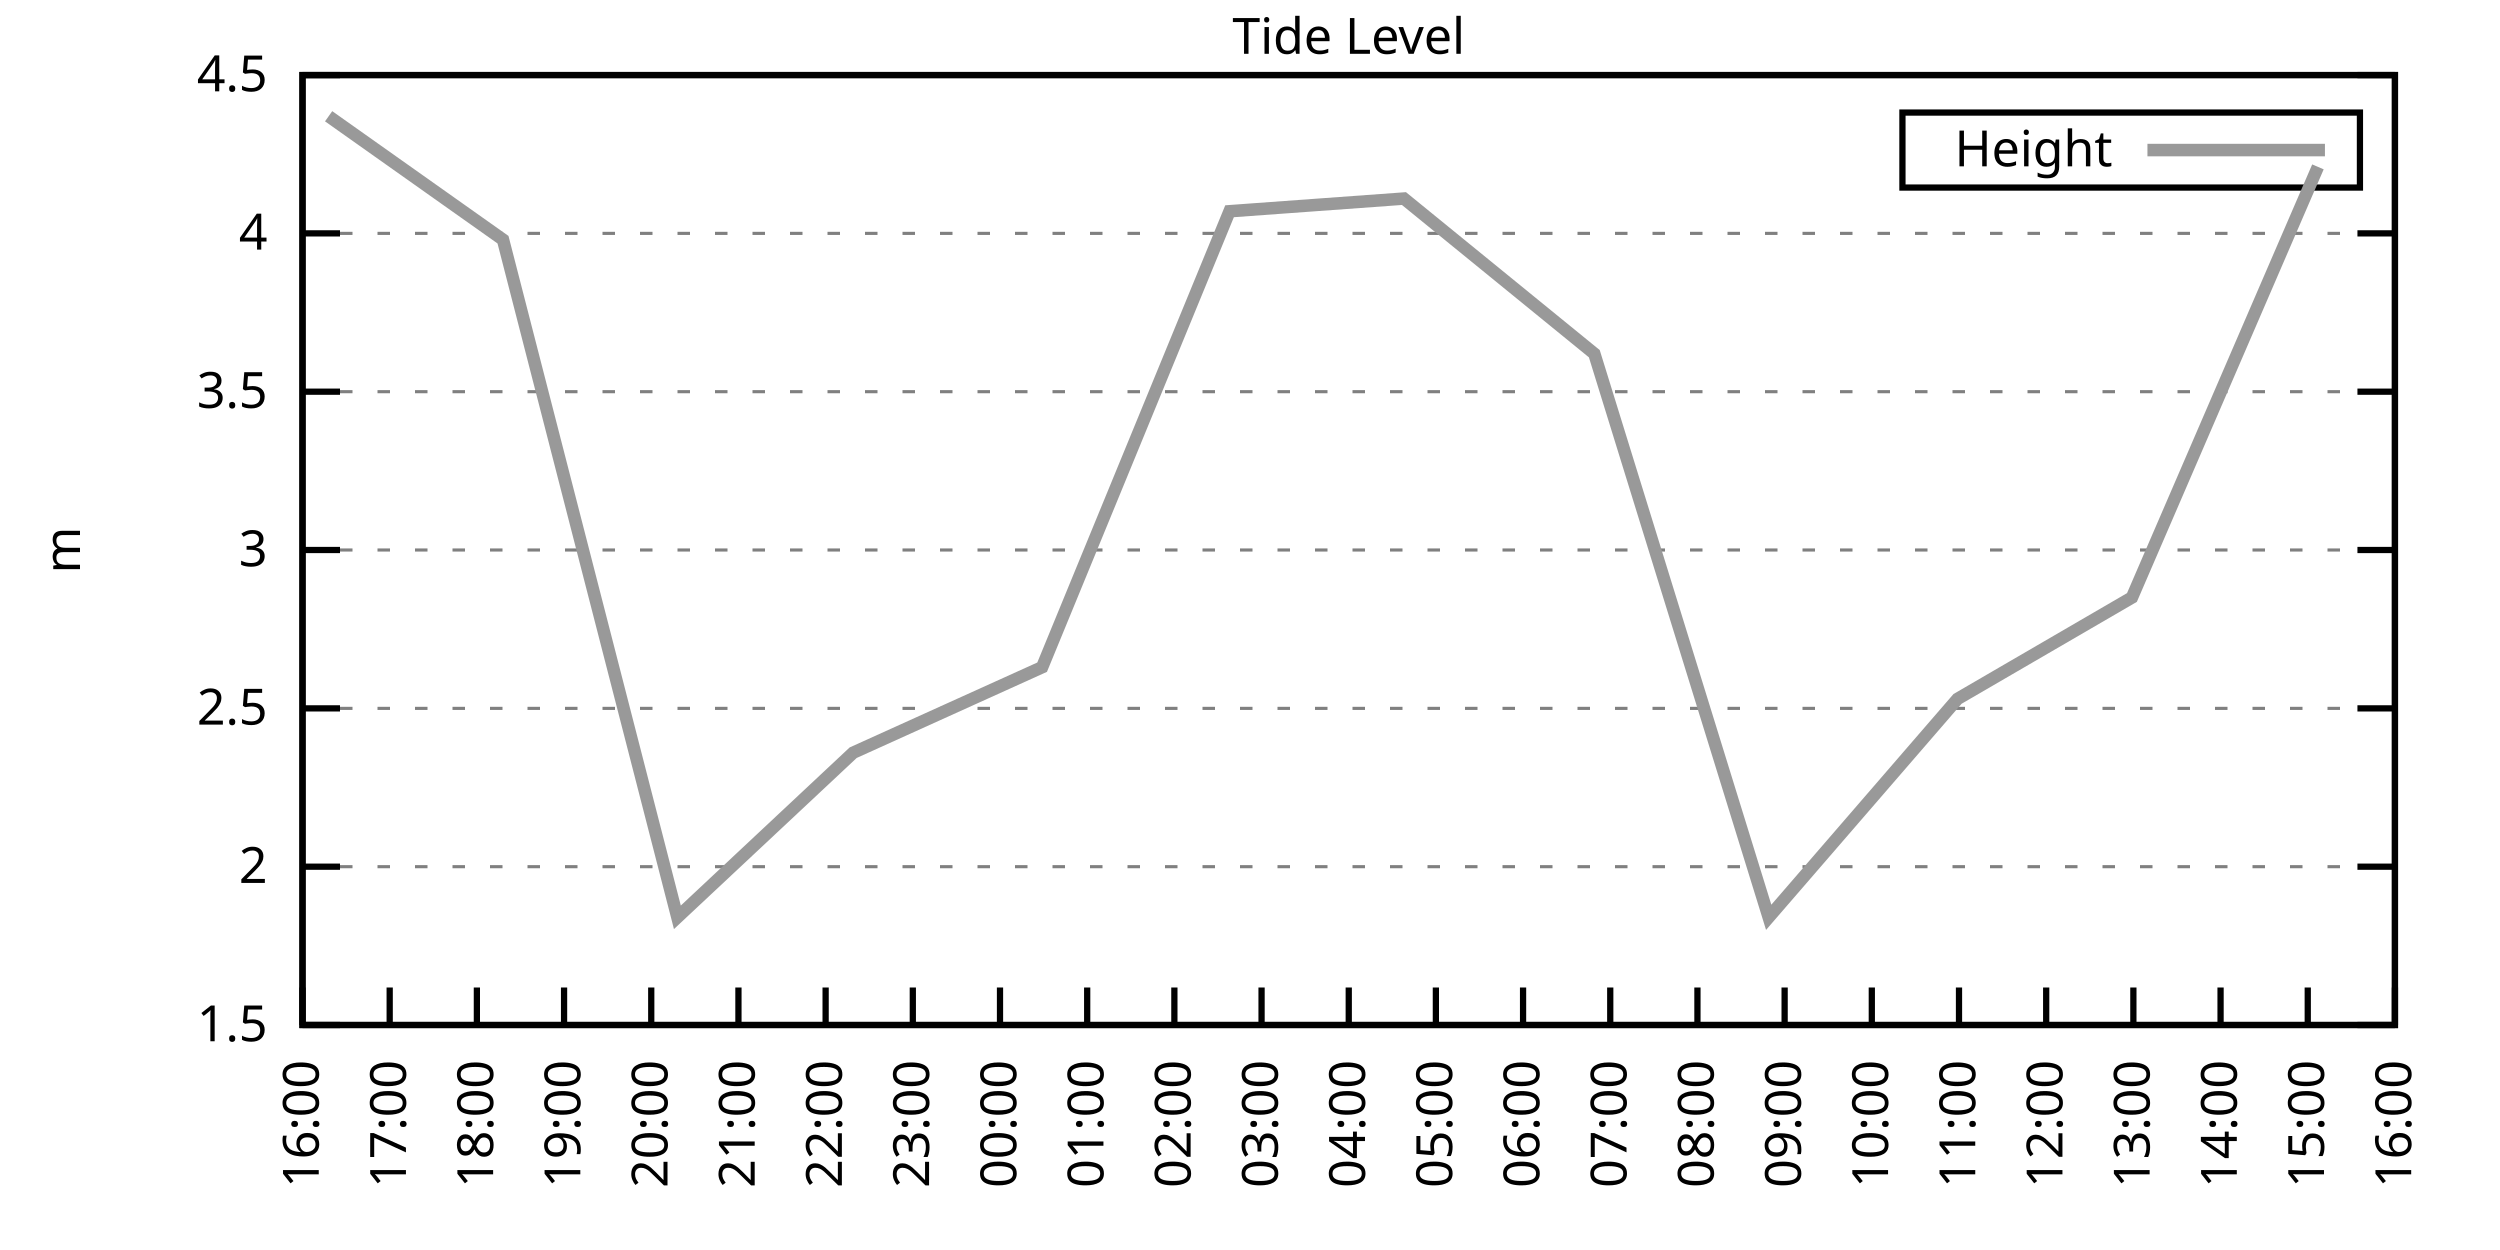
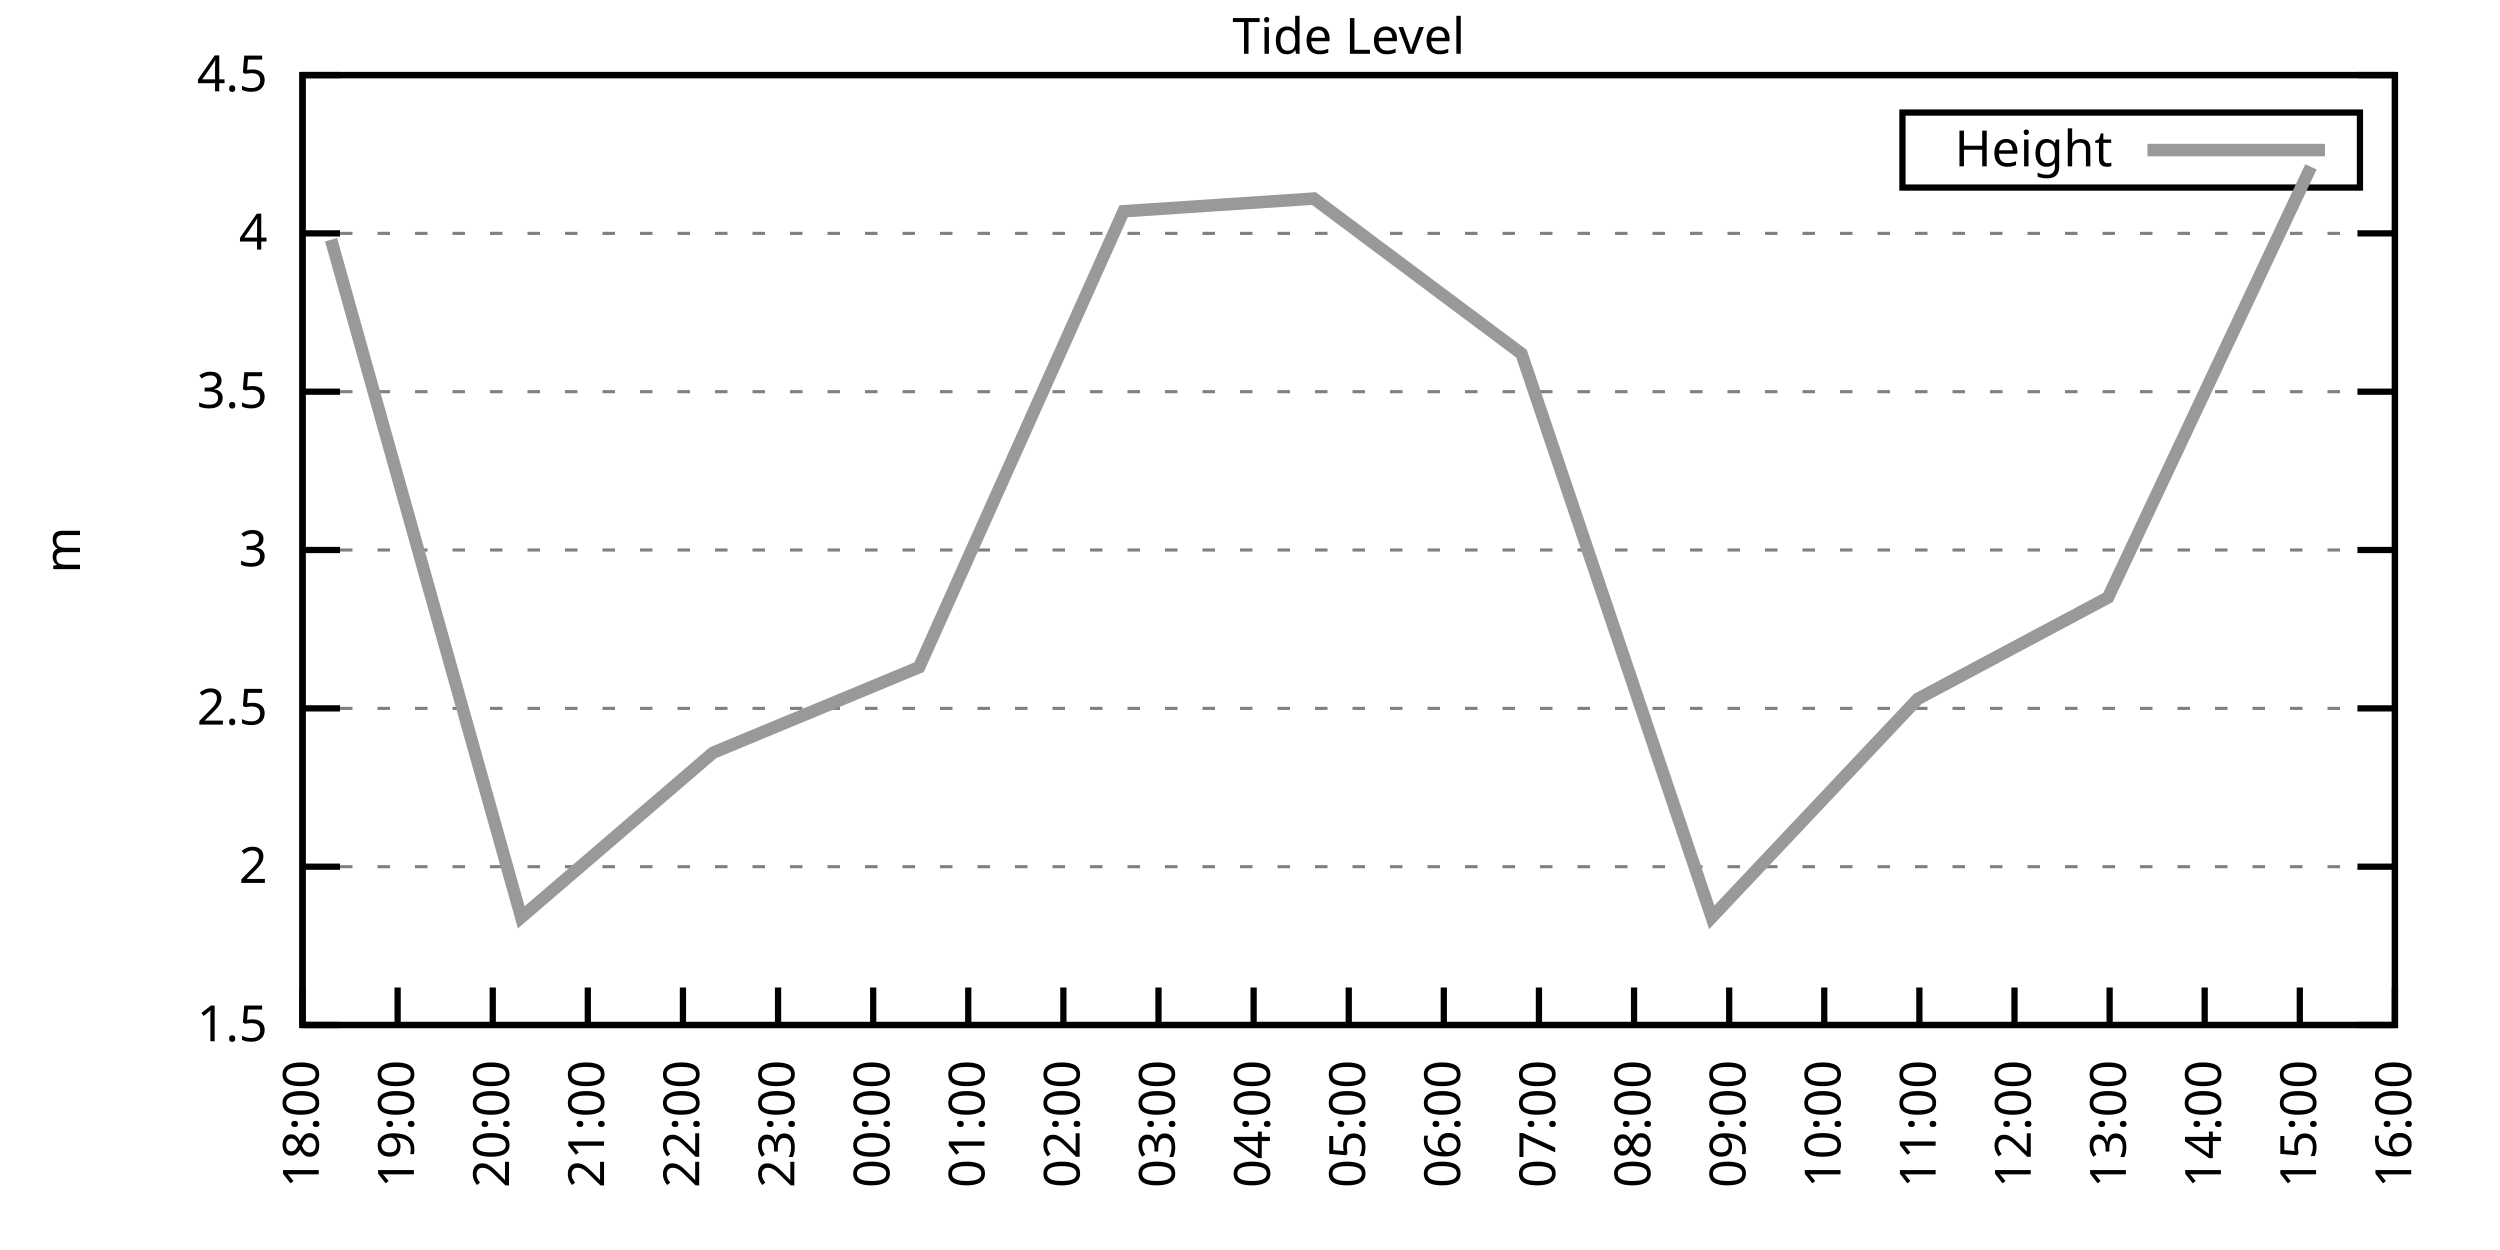
<svg xmlns="http://www.w3.org/2000/svg" xmlns:xlink="http://www.w3.org/1999/xlink" width="400" height="200" viewBox="0 0 400 200">
  <g id="gnuplot_canvas">
    <rect x="0" y="0" width="400" height="200" fill="none" />
    <defs>
      <circle id="gpDot" r="0.5" stroke-width="0.5" stroke="currentColor" />
      <path id="gpPt0" stroke-width="0.333" stroke="currentColor" d="M-1,0 h2 M0,-1 v2" />
      <path id="gpPt1" stroke-width="0.333" stroke="currentColor" d="M-1,-1 L1,1 M1,-1 L-1,1" />
      <path id="gpPt2" stroke-width="0.333" stroke="currentColor" d="M-1,0 L1,0 M0,-1 L0,1 M-1,-1 L1,1 M-1,1 L1,-1" />
      <rect id="gpPt3" stroke-width="0.333" stroke="currentColor" x="-1" y="-1" width="2" height="2" />
      <rect id="gpPt4" stroke-width="0.333" stroke="currentColor" fill="currentColor" x="-1" y="-1" width="2" height="2" />
      <circle id="gpPt5" stroke-width="0.333" stroke="currentColor" cx="0" cy="0" r="1" />
      <use xlink:href="#gpPt5" id="gpPt6" fill="currentColor" stroke="none" />
      <path id="gpPt7" stroke-width="0.333" stroke="currentColor" d="M0,-1.33 L-1.33,0.67 L1.33,0.67 z" />
      <use xlink:href="#gpPt7" id="gpPt8" fill="currentColor" stroke="none" />
      <use xlink:href="#gpPt7" id="gpPt9" stroke="currentColor" transform="rotate(180)" />
      <use xlink:href="#gpPt9" id="gpPt10" fill="currentColor" stroke="none" />
      <use xlink:href="#gpPt3" id="gpPt11" stroke="currentColor" transform="rotate(45)" />
      <use xlink:href="#gpPt11" id="gpPt12" fill="currentColor" stroke="none" />
      <path id="gpPt13" stroke-width="0.333" stroke="currentColor" d="M0,1.330 L1.265,0.411 L0.782,-1.067 L-0.782,-1.076 L-1.265,0.411 z" />
      <use xlink:href="#gpPt13" id="gpPt14" fill="currentColor" stroke="none" />
      <filter id="textbox" filterUnits="objectBoundingBox" x="0" y="0" height="1" width="1">
        <feFlood flood-color="white" flood-opacity="1" result="bgnd" />
        <feComposite in="SourceGraphic" in2="bgnd" operator="atop" />
      </filter>
      <filter id="greybox" filterUnits="objectBoundingBox" x="0" y="0" height="1" width="1">
        <feFlood flood-color="lightgrey" flood-opacity="1" result="grey" />
        <feComposite in="SourceGraphic" in2="grey" operator="atop" />
      </filter>
    </defs>
    <g fill="none" color="white" stroke="currentColor" stroke-width="1.00" stroke-linecap="butt" stroke-linejoin="miter">
</g>
    <g fill="none" color="black" stroke="currentColor" stroke-width="1.00" stroke-linecap="butt" stroke-linejoin="miter">
      <g stroke="none" shape-rendering="crispEdges">
        <polygon fill="rgb(255, 255, 255)" points="48.40,164.00 383.18,164.00 383.18,12.02 48.40,12.02 " />
      </g>
    </g>
    <g fill="none" color="black" stroke="currentColor" stroke-width="1.00" stroke-linecap="butt" stroke-linejoin="miter">
</g>
    <g fill="none" color="black" stroke="black" stroke-width="0.50" stroke-linecap="butt" stroke-linejoin="miter">
</g>
    <g fill="none" color="gray" stroke="currentColor" stroke-width="0.50" stroke-linecap="butt" stroke-linejoin="miter">
      <path stroke="gray" stroke-dasharray="2,4" class="gridline" d="M48.40,164.00 L383.19,164.00  " />
    </g>
    <g fill="none" color="gray" stroke="gray" stroke-width="1.00" stroke-linecap="butt" stroke-linejoin="miter">
</g>
    <g fill="none" color="black" stroke="currentColor" stroke-width="1.00" stroke-linecap="butt" stroke-linejoin="miter">
      <path stroke="black" d="M48.40,164.00 L54.40,164.00 M383.19,164.00 L377.19,164.00  " />
      <g transform="translate(42.80,166.60)" stroke="none" fill="black" font-family="Sans" font-size="8.00" text-anchor="end">
        <text>
          <tspan font-family="Sans"> 1.5</tspan>
        </text>
      </g>
    </g>
    <g fill="none" color="black" stroke="currentColor" stroke-width="1.00" stroke-linecap="butt" stroke-linejoin="miter">
</g>
    <g fill="none" color="black" stroke="black" stroke-width="0.50" stroke-linecap="butt" stroke-linejoin="miter">
</g>
    <g fill="none" color="gray" stroke="currentColor" stroke-width="0.50" stroke-linecap="butt" stroke-linejoin="miter">
      <path stroke="gray" stroke-dasharray="2,4" class="gridline" d="M48.40,138.67 L383.19,138.67  " />
    </g>
    <g fill="none" color="gray" stroke="gray" stroke-width="1.00" stroke-linecap="butt" stroke-linejoin="miter">
</g>
    <g fill="none" color="black" stroke="currentColor" stroke-width="1.00" stroke-linecap="butt" stroke-linejoin="miter">
      <path stroke="black" d="M48.40,138.67 L54.40,138.67 M383.19,138.67 L377.19,138.67  " />
      <g transform="translate(42.80,141.27)" stroke="none" fill="black" font-family="Sans" font-size="8.00" text-anchor="end">
        <text>
          <tspan font-family="Sans"> 2</tspan>
        </text>
      </g>
    </g>
    <g fill="none" color="black" stroke="currentColor" stroke-width="1.00" stroke-linecap="butt" stroke-linejoin="miter">
</g>
    <g fill="none" color="black" stroke="black" stroke-width="0.50" stroke-linecap="butt" stroke-linejoin="miter">
</g>
    <g fill="none" color="gray" stroke="currentColor" stroke-width="0.50" stroke-linecap="butt" stroke-linejoin="miter">
      <path stroke="gray" stroke-dasharray="2,4" class="gridline" d="M48.40,113.34 L383.19,113.34  " />
    </g>
    <g fill="none" color="gray" stroke="gray" stroke-width="1.00" stroke-linecap="butt" stroke-linejoin="miter">
</g>
    <g fill="none" color="black" stroke="currentColor" stroke-width="1.00" stroke-linecap="butt" stroke-linejoin="miter">
      <path stroke="black" d="M48.40,113.34 L54.40,113.34 M383.19,113.34 L377.19,113.34  " />
      <g transform="translate(42.80,115.94)" stroke="none" fill="black" font-family="Sans" font-size="8.00" text-anchor="end">
        <text>
          <tspan font-family="Sans"> 2.5</tspan>
        </text>
      </g>
    </g>
    <g fill="none" color="black" stroke="currentColor" stroke-width="1.00" stroke-linecap="butt" stroke-linejoin="miter">
</g>
    <g fill="none" color="black" stroke="black" stroke-width="0.50" stroke-linecap="butt" stroke-linejoin="miter">
</g>
    <g fill="none" color="gray" stroke="currentColor" stroke-width="0.50" stroke-linecap="butt" stroke-linejoin="miter">
      <path stroke="gray" stroke-dasharray="2,4" class="gridline" d="M48.40,88.00 L383.19,88.00  " />
    </g>
    <g fill="none" color="gray" stroke="gray" stroke-width="1.00" stroke-linecap="butt" stroke-linejoin="miter">
</g>
    <g fill="none" color="black" stroke="currentColor" stroke-width="1.00" stroke-linecap="butt" stroke-linejoin="miter">
      <path stroke="black" d="M48.40,88.00 L54.40,88.00 M383.19,88.00 L377.19,88.00  " />
      <g transform="translate(42.80,90.60)" stroke="none" fill="black" font-family="Sans" font-size="8.00" text-anchor="end">
        <text>
          <tspan font-family="Sans"> 3</tspan>
        </text>
      </g>
    </g>
    <g fill="none" color="black" stroke="currentColor" stroke-width="1.00" stroke-linecap="butt" stroke-linejoin="miter">
</g>
    <g fill="none" color="black" stroke="black" stroke-width="0.50" stroke-linecap="butt" stroke-linejoin="miter">
</g>
    <g fill="none" color="gray" stroke="currentColor" stroke-width="0.50" stroke-linecap="butt" stroke-linejoin="miter">
      <path stroke="gray" stroke-dasharray="2,4" class="gridline" d="M48.40,62.67 L383.19,62.67  " />
    </g>
    <g fill="none" color="gray" stroke="gray" stroke-width="1.00" stroke-linecap="butt" stroke-linejoin="miter">
</g>
    <g fill="none" color="black" stroke="currentColor" stroke-width="1.00" stroke-linecap="butt" stroke-linejoin="miter">
      <path stroke="black" d="M48.40,62.67 L54.40,62.67 M383.19,62.67 L377.19,62.67  " />
      <g transform="translate(42.80,65.27)" stroke="none" fill="black" font-family="Sans" font-size="8.00" text-anchor="end">
        <text>
          <tspan font-family="Sans"> 3.5</tspan>
        </text>
      </g>
    </g>
    <g fill="none" color="black" stroke="currentColor" stroke-width="1.00" stroke-linecap="butt" stroke-linejoin="miter">
</g>
    <g fill="none" color="black" stroke="black" stroke-width="0.50" stroke-linecap="butt" stroke-linejoin="miter">
</g>
    <g fill="none" color="gray" stroke="currentColor" stroke-width="0.50" stroke-linecap="butt" stroke-linejoin="miter">
      <path stroke="gray" stroke-dasharray="2,4" class="gridline" d="M48.40,37.34 L383.19,37.34  " />
    </g>
    <g fill="none" color="gray" stroke="gray" stroke-width="1.00" stroke-linecap="butt" stroke-linejoin="miter">
</g>
    <g fill="none" color="black" stroke="currentColor" stroke-width="1.00" stroke-linecap="butt" stroke-linejoin="miter">
      <path stroke="black" d="M48.40,37.34 L54.40,37.34 M383.19,37.34 L377.19,37.34  " />
      <g transform="translate(42.80,39.94)" stroke="none" fill="black" font-family="Sans" font-size="8.00" text-anchor="end">
        <text>
          <tspan font-family="Sans"> 4</tspan>
        </text>
      </g>
    </g>
    <g fill="none" color="black" stroke="currentColor" stroke-width="1.00" stroke-linecap="butt" stroke-linejoin="miter">
</g>
    <g fill="none" color="black" stroke="black" stroke-width="0.50" stroke-linecap="butt" stroke-linejoin="miter">
</g>
    <g fill="none" color="gray" stroke="currentColor" stroke-width="0.50" stroke-linecap="butt" stroke-linejoin="miter">
      <path stroke="gray" stroke-dasharray="2,4" class="gridline" d="M48.40,12.01 L383.19,12.01  " />
    </g>
    <g fill="none" color="gray" stroke="gray" stroke-width="1.00" stroke-linecap="butt" stroke-linejoin="miter">
</g>
    <g fill="none" color="black" stroke="currentColor" stroke-width="1.00" stroke-linecap="butt" stroke-linejoin="miter">
      <path stroke="black" d="M48.40,12.01 L54.40,12.01 M383.19,12.01 L377.19,12.01  " />
      <g transform="translate(42.80,14.61)" stroke="none" fill="black" font-family="Sans" font-size="8.00" text-anchor="end">
        <text>
          <tspan font-family="Sans"> 4.5</tspan>
        </text>
      </g>
    </g>
    <g fill="none" color="black" stroke="currentColor" stroke-width="1.00" stroke-linecap="butt" stroke-linejoin="miter">
      <path stroke="black" d="M48.40,164.00 L48.40,158.00  " />
      <g transform="translate(51.00,169.60) rotate(270.00)" stroke="none" fill="black" font-family="Sans" font-size="8.00" text-anchor="end">
        <text>
-           <tspan font-family="Sans">16:00</tspan>
-         </text>
-       </g>
-     </g>
-     <g fill="none" color="black" stroke="currentColor" stroke-width="1.00" stroke-linecap="butt" stroke-linejoin="miter">
-       <path stroke="black" d="M62.35,164.00 L62.35,158.00  " />
-       <g transform="translate(64.95,169.60) rotate(270.00)" stroke="none" fill="black" font-family="Sans" font-size="8.00" text-anchor="end">
-         <text>
-           <tspan font-family="Sans">17:00</tspan>
-         </text>
-       </g>
-     </g>
-     <g fill="none" color="black" stroke="currentColor" stroke-width="1.00" stroke-linecap="butt" stroke-linejoin="miter">
-       <path stroke="black" d="M76.30,164.00 L76.30,158.00  " />
-       <g transform="translate(78.90,169.60) rotate(270.00)" stroke="none" fill="black" font-family="Sans" font-size="8.00" text-anchor="end">
-         <text>
          <tspan font-family="Sans">18:00</tspan>
        </text>
      </g>
    </g>
    <g fill="none" color="black" stroke="currentColor" stroke-width="1.00" stroke-linecap="butt" stroke-linejoin="miter">
-       <path stroke="black" d="M90.25,164.00 L90.25,158.00  " />
-       <g transform="translate(92.85,169.60) rotate(270.00)" stroke="none" fill="black" font-family="Sans" font-size="8.00" text-anchor="end">
+       <path stroke="black" d="M63.62,164.00 L63.62,158.00  " />
+       <g transform="translate(66.22,169.60) rotate(270.00)" stroke="none" fill="black" font-family="Sans" font-size="8.00" text-anchor="end">
        <text>
          <tspan font-family="Sans">19:00</tspan>
        </text>
      </g>
    </g>
    <g fill="none" color="black" stroke="currentColor" stroke-width="1.00" stroke-linecap="butt" stroke-linejoin="miter">
-       <path stroke="black" d="M104.20,164.00 L104.20,158.00  " />
-       <g transform="translate(106.80,169.60) rotate(270.00)" stroke="none" fill="black" font-family="Sans" font-size="8.00" text-anchor="end">
+       <path stroke="black" d="M78.84,164.00 L78.84,158.00  " />
+       <g transform="translate(81.44,169.60) rotate(270.00)" stroke="none" fill="black" font-family="Sans" font-size="8.00" text-anchor="end">
        <text>
          <tspan font-family="Sans">20:00</tspan>
        </text>
      </g>
    </g>
    <g fill="none" color="black" stroke="currentColor" stroke-width="1.00" stroke-linecap="butt" stroke-linejoin="miter">
-       <path stroke="black" d="M118.15,164.00 L118.15,158.00  " />
-       <g transform="translate(120.75,169.60) rotate(270.00)" stroke="none" fill="black" font-family="Sans" font-size="8.00" text-anchor="end">
+       <path stroke="black" d="M94.05,164.00 L94.05,158.00  " />
+       <g transform="translate(96.65,169.60) rotate(270.00)" stroke="none" fill="black" font-family="Sans" font-size="8.00" text-anchor="end">
        <text>
          <tspan font-family="Sans">21:00</tspan>
        </text>
      </g>
    </g>
    <g fill="none" color="black" stroke="currentColor" stroke-width="1.00" stroke-linecap="butt" stroke-linejoin="miter">
-       <path stroke="black" d="M132.10,164.00 L132.10,158.00  " />
-       <g transform="translate(134.70,169.60) rotate(270.00)" stroke="none" fill="black" font-family="Sans" font-size="8.00" text-anchor="end">
+       <path stroke="black" d="M109.27,164.00 L109.27,158.00  " />
+       <g transform="translate(111.87,169.60) rotate(270.00)" stroke="none" fill="black" font-family="Sans" font-size="8.00" text-anchor="end">
        <text>
          <tspan font-family="Sans">22:00</tspan>
        </text>
      </g>
    </g>
    <g fill="none" color="black" stroke="currentColor" stroke-width="1.00" stroke-linecap="butt" stroke-linejoin="miter">
-       <path stroke="black" d="M146.05,164.00 L146.05,158.00  " />
-       <g transform="translate(148.65,169.60) rotate(270.00)" stroke="none" fill="black" font-family="Sans" font-size="8.00" text-anchor="end">
+       <path stroke="black" d="M124.49,164.00 L124.49,158.00  " />
+       <g transform="translate(127.09,169.60) rotate(270.00)" stroke="none" fill="black" font-family="Sans" font-size="8.00" text-anchor="end">
        <text>
          <tspan font-family="Sans">23:00</tspan>
        </text>
      </g>
    </g>
    <g fill="none" color="black" stroke="currentColor" stroke-width="1.00" stroke-linecap="butt" stroke-linejoin="miter">
-       <path stroke="black" d="M160.00,164.00 L160.00,158.00  " />
-       <g transform="translate(162.60,169.60) rotate(270.00)" stroke="none" fill="black" font-family="Sans" font-size="8.00" text-anchor="end">
+       <path stroke="black" d="M139.71,164.00 L139.71,158.00  " />
+       <g transform="translate(142.31,169.60) rotate(270.00)" stroke="none" fill="black" font-family="Sans" font-size="8.00" text-anchor="end">
        <text>
          <tspan font-family="Sans">00:00</tspan>
        </text>
      </g>
    </g>
    <g fill="none" color="black" stroke="currentColor" stroke-width="1.00" stroke-linecap="butt" stroke-linejoin="miter">
-       <path stroke="black" d="M173.95,164.00 L173.95,158.00  " />
-       <g transform="translate(176.55,169.60) rotate(270.00)" stroke="none" fill="black" font-family="Sans" font-size="8.00" text-anchor="end">
+       <path stroke="black" d="M154.92,164.00 L154.92,158.00  " />
+       <g transform="translate(157.52,169.60) rotate(270.00)" stroke="none" fill="black" font-family="Sans" font-size="8.00" text-anchor="end">
        <text>
          <tspan font-family="Sans">01:00</tspan>
        </text>
      </g>
    </g>
    <g fill="none" color="black" stroke="currentColor" stroke-width="1.00" stroke-linecap="butt" stroke-linejoin="miter">
-       <path stroke="black" d="M187.90,164.00 L187.90,158.00  " />
-       <g transform="translate(190.50,169.60) rotate(270.00)" stroke="none" fill="black" font-family="Sans" font-size="8.00" text-anchor="end">
+       <path stroke="black" d="M170.14,164.00 L170.14,158.00  " />
+       <g transform="translate(172.74,169.60) rotate(270.00)" stroke="none" fill="black" font-family="Sans" font-size="8.00" text-anchor="end">
        <text>
          <tspan font-family="Sans">02:00</tspan>
        </text>
      </g>
    </g>
    <g fill="none" color="black" stroke="currentColor" stroke-width="1.00" stroke-linecap="butt" stroke-linejoin="miter">
-       <path stroke="black" d="M201.85,164.00 L201.85,158.00  " />
-       <g transform="translate(204.45,169.60) rotate(270.00)" stroke="none" fill="black" font-family="Sans" font-size="8.00" text-anchor="end">
+       <path stroke="black" d="M185.36,164.00 L185.36,158.00  " />
+       <g transform="translate(187.96,169.60) rotate(270.00)" stroke="none" fill="black" font-family="Sans" font-size="8.00" text-anchor="end">
        <text>
          <tspan font-family="Sans">03:00</tspan>
+         </text>
+       </g>
+     </g>
+     <g fill="none" color="black" stroke="currentColor" stroke-width="1.00" stroke-linecap="butt" stroke-linejoin="miter">
+       <path stroke="black" d="M200.58,164.00 L200.58,158.00  " />
+       <g transform="translate(203.18,169.60) rotate(270.00)" stroke="none" fill="black" font-family="Sans" font-size="8.00" text-anchor="end">
+         <text>
+           <tspan font-family="Sans">04:00</tspan>
        </text>
      </g>
    </g>
    <g fill="none" color="black" stroke="currentColor" stroke-width="1.00" stroke-linecap="butt" stroke-linejoin="miter">
      <path stroke="black" d="M215.80,164.00 L215.80,158.00  " />
      <g transform="translate(218.40,169.60) rotate(270.00)" stroke="none" fill="black" font-family="Sans" font-size="8.00" text-anchor="end">
        <text>
-           <tspan font-family="Sans">04:00</tspan>
-         </text>
-       </g>
-     </g>
-     <g fill="none" color="black" stroke="currentColor" stroke-width="1.00" stroke-linecap="butt" stroke-linejoin="miter">
-       <path stroke="black" d="M229.74,164.00 L229.74,158.00  " />
-       <g transform="translate(232.34,169.60) rotate(270.00)" stroke="none" fill="black" font-family="Sans" font-size="8.00" text-anchor="end">
-         <text>
          <tspan font-family="Sans">05:00</tspan>
        </text>
      </g>
    </g>
    <g fill="none" color="black" stroke="currentColor" stroke-width="1.00" stroke-linecap="butt" stroke-linejoin="miter">
-       <path stroke="black" d="M243.69,164.00 L243.69,158.00  " />
-       <g transform="translate(246.29,169.60) rotate(270.00)" stroke="none" fill="black" font-family="Sans" font-size="8.00" text-anchor="end">
+       <path stroke="black" d="M231.01,164.00 L231.01,158.00  " />
+       <g transform="translate(233.61,169.60) rotate(270.00)" stroke="none" fill="black" font-family="Sans" font-size="8.00" text-anchor="end">
        <text>
          <tspan font-family="Sans">06:00</tspan>
        </text>
      </g>
    </g>
    <g fill="none" color="black" stroke="currentColor" stroke-width="1.00" stroke-linecap="butt" stroke-linejoin="miter">
-       <path stroke="black" d="M257.64,164.00 L257.64,158.00  " />
-       <g transform="translate(260.24,169.60) rotate(270.00)" stroke="none" fill="black" font-family="Sans" font-size="8.00" text-anchor="end">
+       <path stroke="black" d="M246.23,164.00 L246.23,158.00  " />
+       <g transform="translate(248.83,169.60) rotate(270.00)" stroke="none" fill="black" font-family="Sans" font-size="8.00" text-anchor="end">
        <text>
          <tspan font-family="Sans">07:00</tspan>
        </text>
      </g>
    </g>
    <g fill="none" color="black" stroke="currentColor" stroke-width="1.00" stroke-linecap="butt" stroke-linejoin="miter">
-       <path stroke="black" d="M271.59,164.00 L271.59,158.00  " />
-       <g transform="translate(274.19,169.60) rotate(270.00)" stroke="none" fill="black" font-family="Sans" font-size="8.00" text-anchor="end">
+       <path stroke="black" d="M261.45,164.00 L261.45,158.00  " />
+       <g transform="translate(264.05,169.60) rotate(270.00)" stroke="none" fill="black" font-family="Sans" font-size="8.00" text-anchor="end">
        <text>
          <tspan font-family="Sans">08:00</tspan>
        </text>
      </g>
    </g>
    <g fill="none" color="black" stroke="currentColor" stroke-width="1.00" stroke-linecap="butt" stroke-linejoin="miter">
-       <path stroke="black" d="M285.54,164.00 L285.54,158.00  " />
-       <g transform="translate(288.14,169.60) rotate(270.00)" stroke="none" fill="black" font-family="Sans" font-size="8.00" text-anchor="end">
+       <path stroke="black" d="M276.67,164.00 L276.67,158.00  " />
+       <g transform="translate(279.27,169.60) rotate(270.00)" stroke="none" fill="black" font-family="Sans" font-size="8.00" text-anchor="end">
        <text>
          <tspan font-family="Sans">09:00</tspan>
        </text>
      </g>
    </g>
    <g fill="none" color="black" stroke="currentColor" stroke-width="1.00" stroke-linecap="butt" stroke-linejoin="miter">
-       <path stroke="black" d="M299.49,164.00 L299.49,158.00  " />
-       <g transform="translate(302.09,169.60) rotate(270.00)" stroke="none" fill="black" font-family="Sans" font-size="8.00" text-anchor="end">
+       <path stroke="black" d="M291.88,164.00 L291.88,158.00  " />
+       <g transform="translate(294.48,169.60) rotate(270.00)" stroke="none" fill="black" font-family="Sans" font-size="8.00" text-anchor="end">
        <text>
          <tspan font-family="Sans">10:00</tspan>
        </text>
      </g>
    </g>
    <g fill="none" color="black" stroke="currentColor" stroke-width="1.00" stroke-linecap="butt" stroke-linejoin="miter">
-       <path stroke="black" d="M313.44,164.00 L313.44,158.00  " />
-       <g transform="translate(316.04,169.60) rotate(270.00)" stroke="none" fill="black" font-family="Sans" font-size="8.00" text-anchor="end">
+       <path stroke="black" d="M307.10,164.00 L307.10,158.00  " />
+       <g transform="translate(309.70,169.60) rotate(270.00)" stroke="none" fill="black" font-family="Sans" font-size="8.00" text-anchor="end">
        <text>
          <tspan font-family="Sans">11:00</tspan>
        </text>
      </g>
    </g>
    <g fill="none" color="black" stroke="currentColor" stroke-width="1.00" stroke-linecap="butt" stroke-linejoin="miter">
-       <path stroke="black" d="M327.39,164.00 L327.39,158.00  " />
-       <g transform="translate(329.99,169.60) rotate(270.00)" stroke="none" fill="black" font-family="Sans" font-size="8.00" text-anchor="end">
+       <path stroke="black" d="M322.32,164.00 L322.32,158.00  " />
+       <g transform="translate(324.92,169.60) rotate(270.00)" stroke="none" fill="black" font-family="Sans" font-size="8.00" text-anchor="end">
        <text>
          <tspan font-family="Sans">12:00</tspan>
        </text>
      </g>
    </g>
    <g fill="none" color="black" stroke="currentColor" stroke-width="1.00" stroke-linecap="butt" stroke-linejoin="miter">
-       <path stroke="black" d="M341.34,164.00 L341.34,158.00  " />
-       <g transform="translate(343.94,169.60) rotate(270.00)" stroke="none" fill="black" font-family="Sans" font-size="8.00" text-anchor="end">
+       <path stroke="black" d="M337.54,164.00 L337.54,158.00  " />
+       <g transform="translate(340.14,169.60) rotate(270.00)" stroke="none" fill="black" font-family="Sans" font-size="8.00" text-anchor="end">
        <text>
          <tspan font-family="Sans">13:00</tspan>
        </text>
      </g>
    </g>
    <g fill="none" color="black" stroke="currentColor" stroke-width="1.00" stroke-linecap="butt" stroke-linejoin="miter">
-       <path stroke="black" d="M355.29,164.00 L355.29,158.00  " />
-       <g transform="translate(357.89,169.60) rotate(270.00)" stroke="none" fill="black" font-family="Sans" font-size="8.00" text-anchor="end">
+       <path stroke="black" d="M352.75,164.00 L352.75,158.00  " />
+       <g transform="translate(355.35,169.60) rotate(270.00)" stroke="none" fill="black" font-family="Sans" font-size="8.00" text-anchor="end">
        <text>
          <tspan font-family="Sans">14:00</tspan>
        </text>
      </g>
    </g>
    <g fill="none" color="black" stroke="currentColor" stroke-width="1.00" stroke-linecap="butt" stroke-linejoin="miter">
-       <path stroke="black" d="M369.24,164.00 L369.24,158.00  " />
-       <g transform="translate(371.84,169.60) rotate(270.00)" stroke="none" fill="black" font-family="Sans" font-size="8.00" text-anchor="end">
+       <path stroke="black" d="M367.97,164.00 L367.97,158.00  " />
+       <g transform="translate(370.57,169.60) rotate(270.00)" stroke="none" fill="black" font-family="Sans" font-size="8.00" text-anchor="end">
        <text>
          <tspan font-family="Sans">15:00</tspan>
        </text>
      </g>
    </g>
    <g fill="none" color="black" stroke="currentColor" stroke-width="1.00" stroke-linecap="butt" stroke-linejoin="miter">
      <path stroke="black" d="M383.19,164.00 L383.19,158.00  " />
      <g transform="translate(385.79,169.60) rotate(270.00)" stroke="none" fill="black" font-family="Sans" font-size="8.00" text-anchor="end">
        <text>
          <tspan font-family="Sans">16:00</tspan>
        </text>
      </g>
    </g>
    <g fill="none" color="black" stroke="currentColor" stroke-width="1.00" stroke-linecap="butt" stroke-linejoin="miter">
</g>
    <g fill="none" color="black" stroke="currentColor" stroke-width="1.00" stroke-linecap="butt" stroke-linejoin="miter">
      <path stroke="black" d="M48.40,12.01 L48.40,164.00 L383.19,164.00 L383.19,12.01 L48.40,12.01 Z  " />
    </g>
    <g fill="none" color="black" stroke="currentColor" stroke-width="1.00" stroke-linecap="butt" stroke-linejoin="miter">
</g>
    <g fill="none" color="black" stroke="currentColor" stroke-width="1.00" stroke-linecap="butt" stroke-linejoin="miter">
      <path stroke="black" d="M304.39,30.01 L304.39,18.01 L377.59,18.01 L377.59,30.01 L304.39,30.01 Z  " />
    </g>
    <g id="Tide_level_plot_1">
      <g fill="none" color="white" stroke="black" stroke-width="2.00" stroke-linecap="butt" stroke-linejoin="miter">
</g>
      <g fill="none" color="black" stroke="currentColor" stroke-width="2.00" stroke-linecap="butt" stroke-linejoin="miter">
        <g transform="translate(337.99,26.61)" stroke="none" fill="black" font-family="Sans" font-size="8.00" text-anchor="end">
          <text>
            <tspan font-family="Sans">Height</tspan>
          </text>
        </g>
      </g>
      <g fill="none" color="black" stroke="currentColor" stroke-width="2.00" stroke-linecap="butt" stroke-linejoin="miter">
-         <path stroke="rgb(153, 153, 153)" d="M343.59,24.01 L371.99,24.01 M52.58,18.60 L80.48,38.35 L108.38,146.77 L136.51,120.43 L166.74,106.75 L196.73,33.80   L224.63,31.77 L255.09,56.59 L282.99,146.77 L313.21,111.82 L341.11,95.60 L370.87,26.70  " />
+         <path stroke="rgb(153, 153, 153)" d="M343.59,24.01 L371.99,24.01 M52.97,38.35 L83.40,146.77 L114.09,120.43 L147.06,106.75 L179.78,33.80 L210.22,31.77   L243.44,56.59 L273.88,146.77 L306.85,111.82 L337.28,95.60 L369.75,26.70  " />
      </g>
    </g>
    <g fill="none" color="black" stroke="currentColor" stroke-width="2.00" stroke-linecap="butt" stroke-linejoin="miter">
</g>
    <g fill="none" color="black" stroke="black" stroke-width="1.00" stroke-linecap="butt" stroke-linejoin="miter">
</g>
    <g fill="none" color="black" stroke="currentColor" stroke-width="1.00" stroke-linecap="butt" stroke-linejoin="miter">
      <path stroke="black" d="M48.40,12.01 L48.40,164.00 L383.19,164.00 L383.19,12.01 L48.40,12.01 Z  " />
      <g transform="translate(12.80,88.01) rotate(270.00)" stroke="none" fill="black" font-family="Sans" font-size="8.00" text-anchor="middle">
        <text>
          <tspan font-family="Sans">m</tspan>
        </text>
      </g>
    </g>
    <g fill="none" color="black" stroke="currentColor" stroke-width="1.00" stroke-linecap="butt" stroke-linejoin="miter">
</g>
    <g fill="none" color="black" stroke="currentColor" stroke-width="1.00" stroke-linecap="butt" stroke-linejoin="miter">
      <g transform="translate(215.79,8.61)" stroke="none" fill="black" font-family="Sans" font-size="8.00" text-anchor="middle">
        <text>
          <tspan font-family="Sans">Tide Level</tspan>
        </text>
      </g>
    </g>
    <g fill="none" color="black" stroke="currentColor" stroke-width="1.00" stroke-linecap="butt" stroke-linejoin="miter">
</g>
  </g>
</svg>
